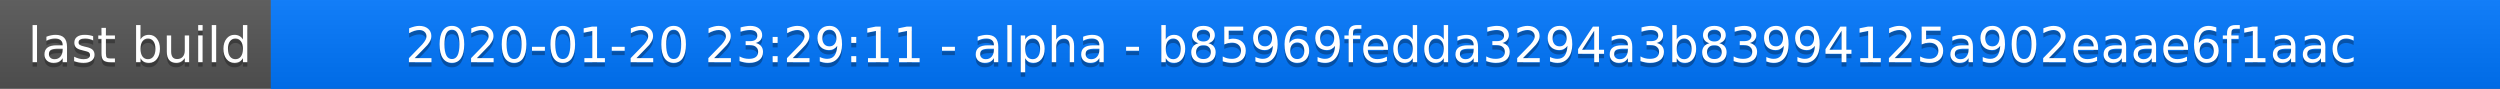
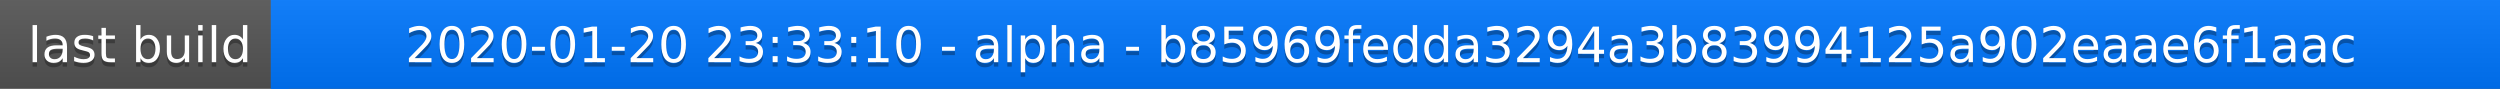
<svg xmlns="http://www.w3.org/2000/svg" width="563" height="20">
  <linearGradient id="a" x2="0" y2="100%">
    <stop offset="0" stop-color="#bbb" stop-opacity=".1" />
    <stop offset="1" stop-opacity=".1" />
  </linearGradient>
  <rect rx="0" width="563" height="20" fill="#555" />
  <rect rx="0" x="61" width="502" height="20" fill="#07f" />
  <path fill="#07f" d="M61 0h4v20h-4z" />
  <rect rx="0" width="563" height="20" fill="url(#a)" />
  <g fill="#fff" text-anchor="middle" font-family="DejaVu Sans,Verdana,Geneva,sans-serif" font-size="11">
    <text x="31.5" y="15" fill="#010101" fill-opacity=".3">last build</text>
    <text x="31.5" y="14">last build</text>
-     <text x="311" y="15" fill="#010101" fill-opacity=".3">2020-01-20 23:29:11 - alpha - b85969fedda3294a3b83994125a902eaae6f1aac</text>
-     <text x="311" y="14">2020-01-20 23:29:11 - alpha - b85969fedda3294a3b83994125a902eaae6f1aac</text>
+     <text x="311" y="15" fill="#010101" fill-opacity=".3">2020-01-20 23:33:10 - alpha - b85969fedda3294a3b83994125a902eaae6f1aac</text>
+     <text x="311" y="14">2020-01-20 23:33:10 - alpha - b85969fedda3294a3b83994125a902eaae6f1aac</text>
  </g>
</svg>
